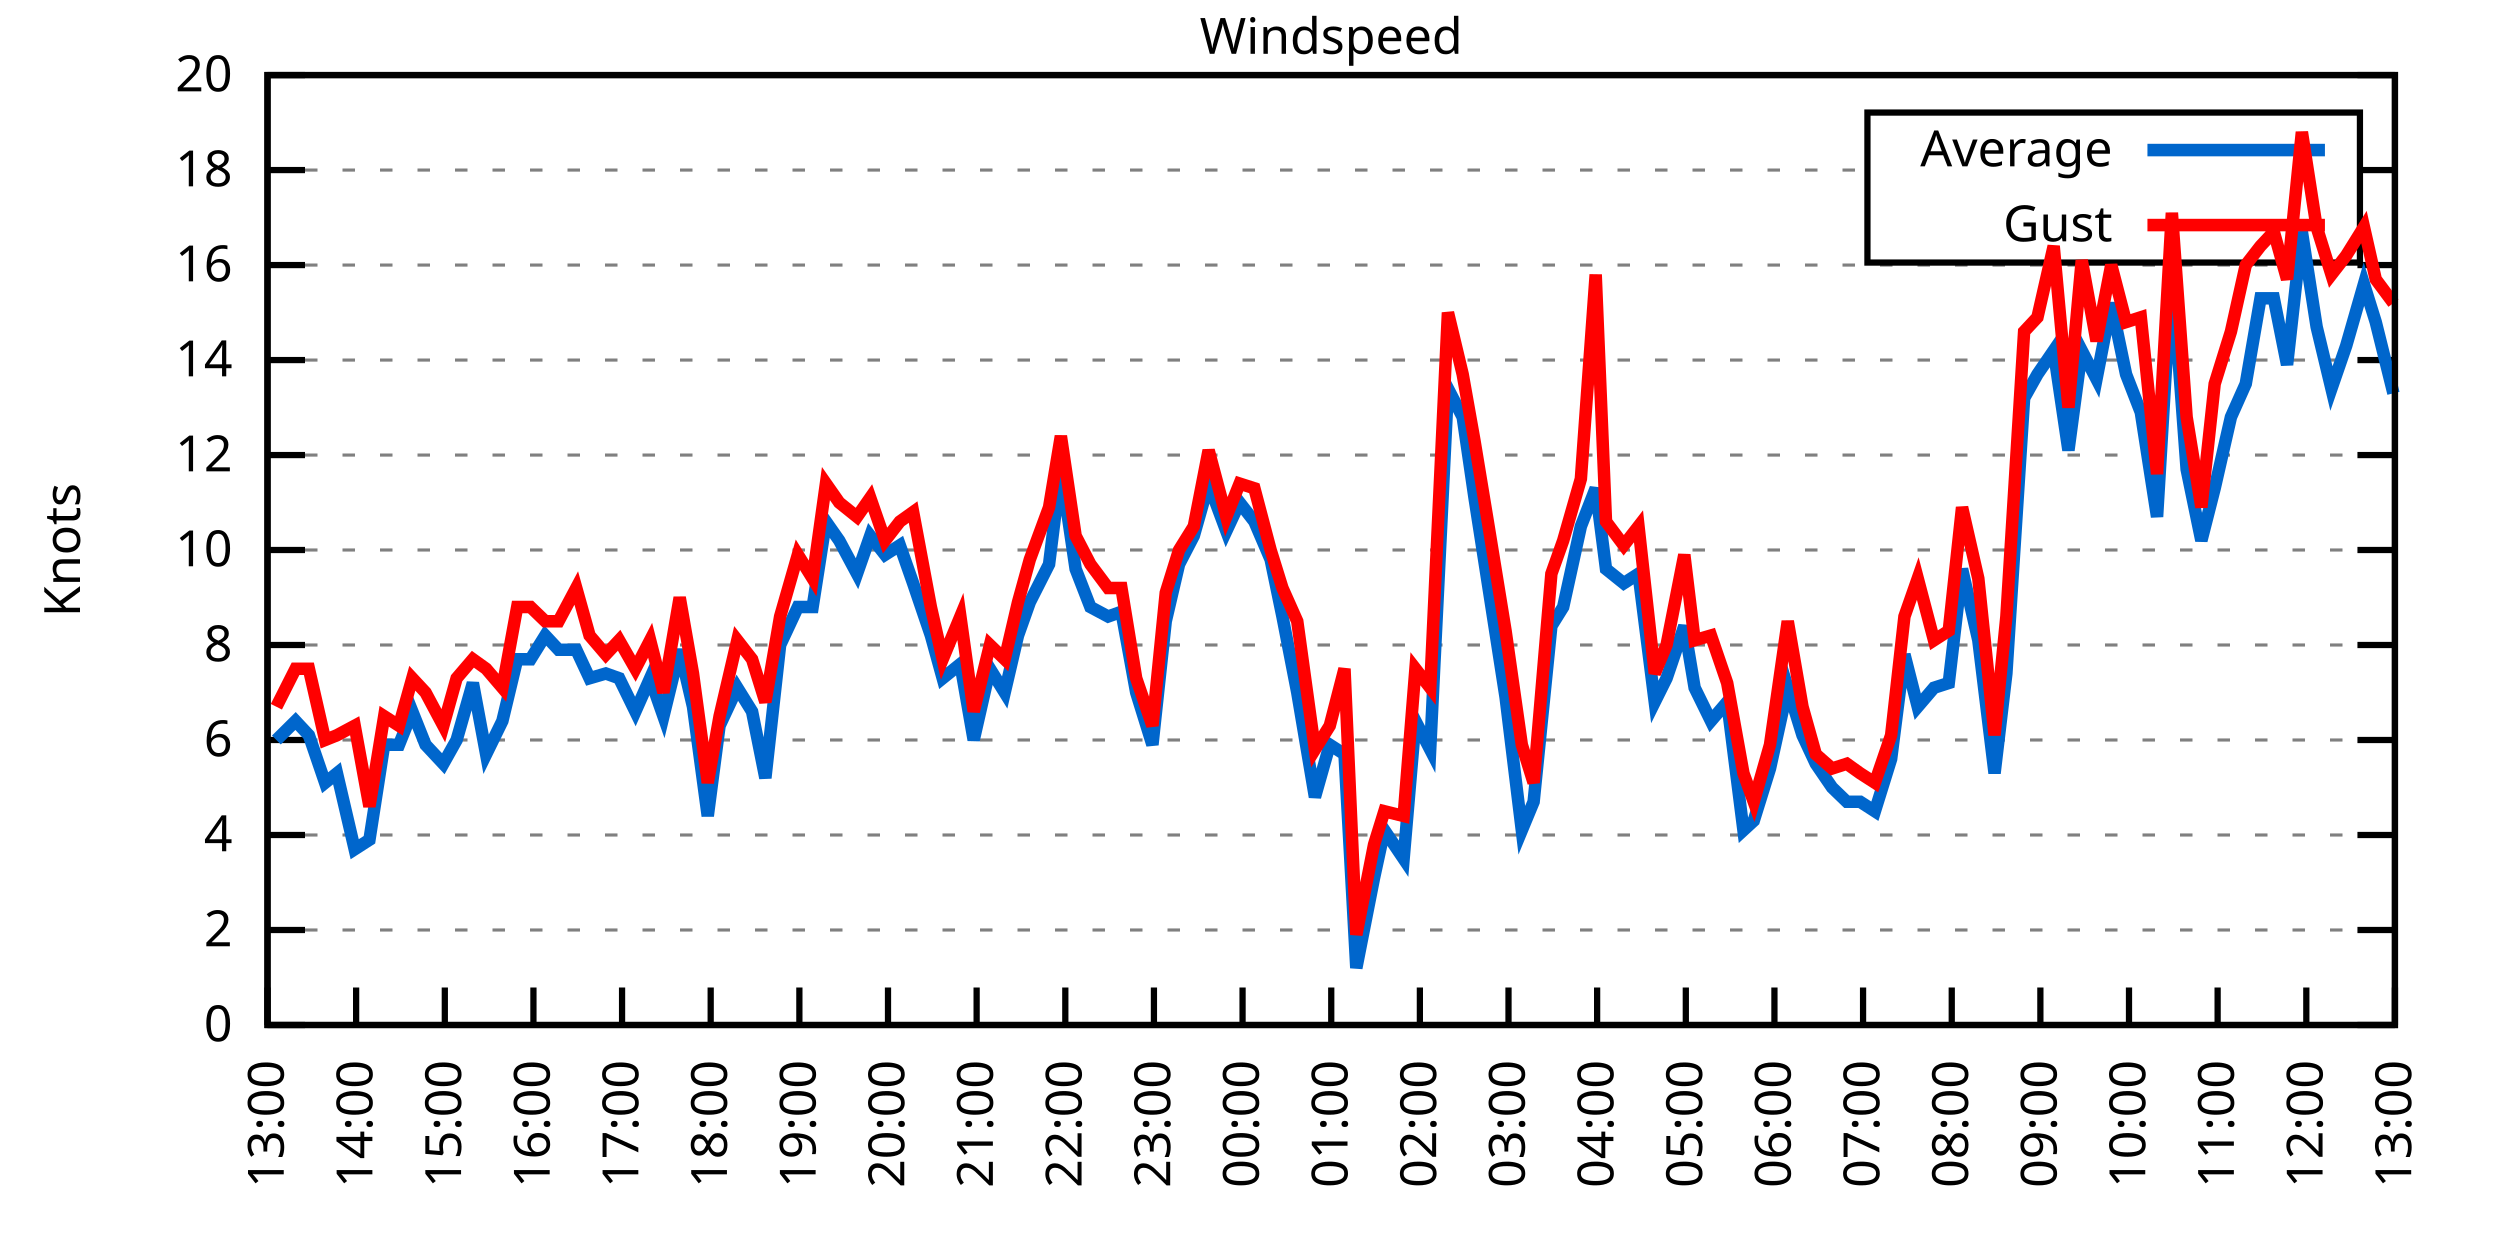
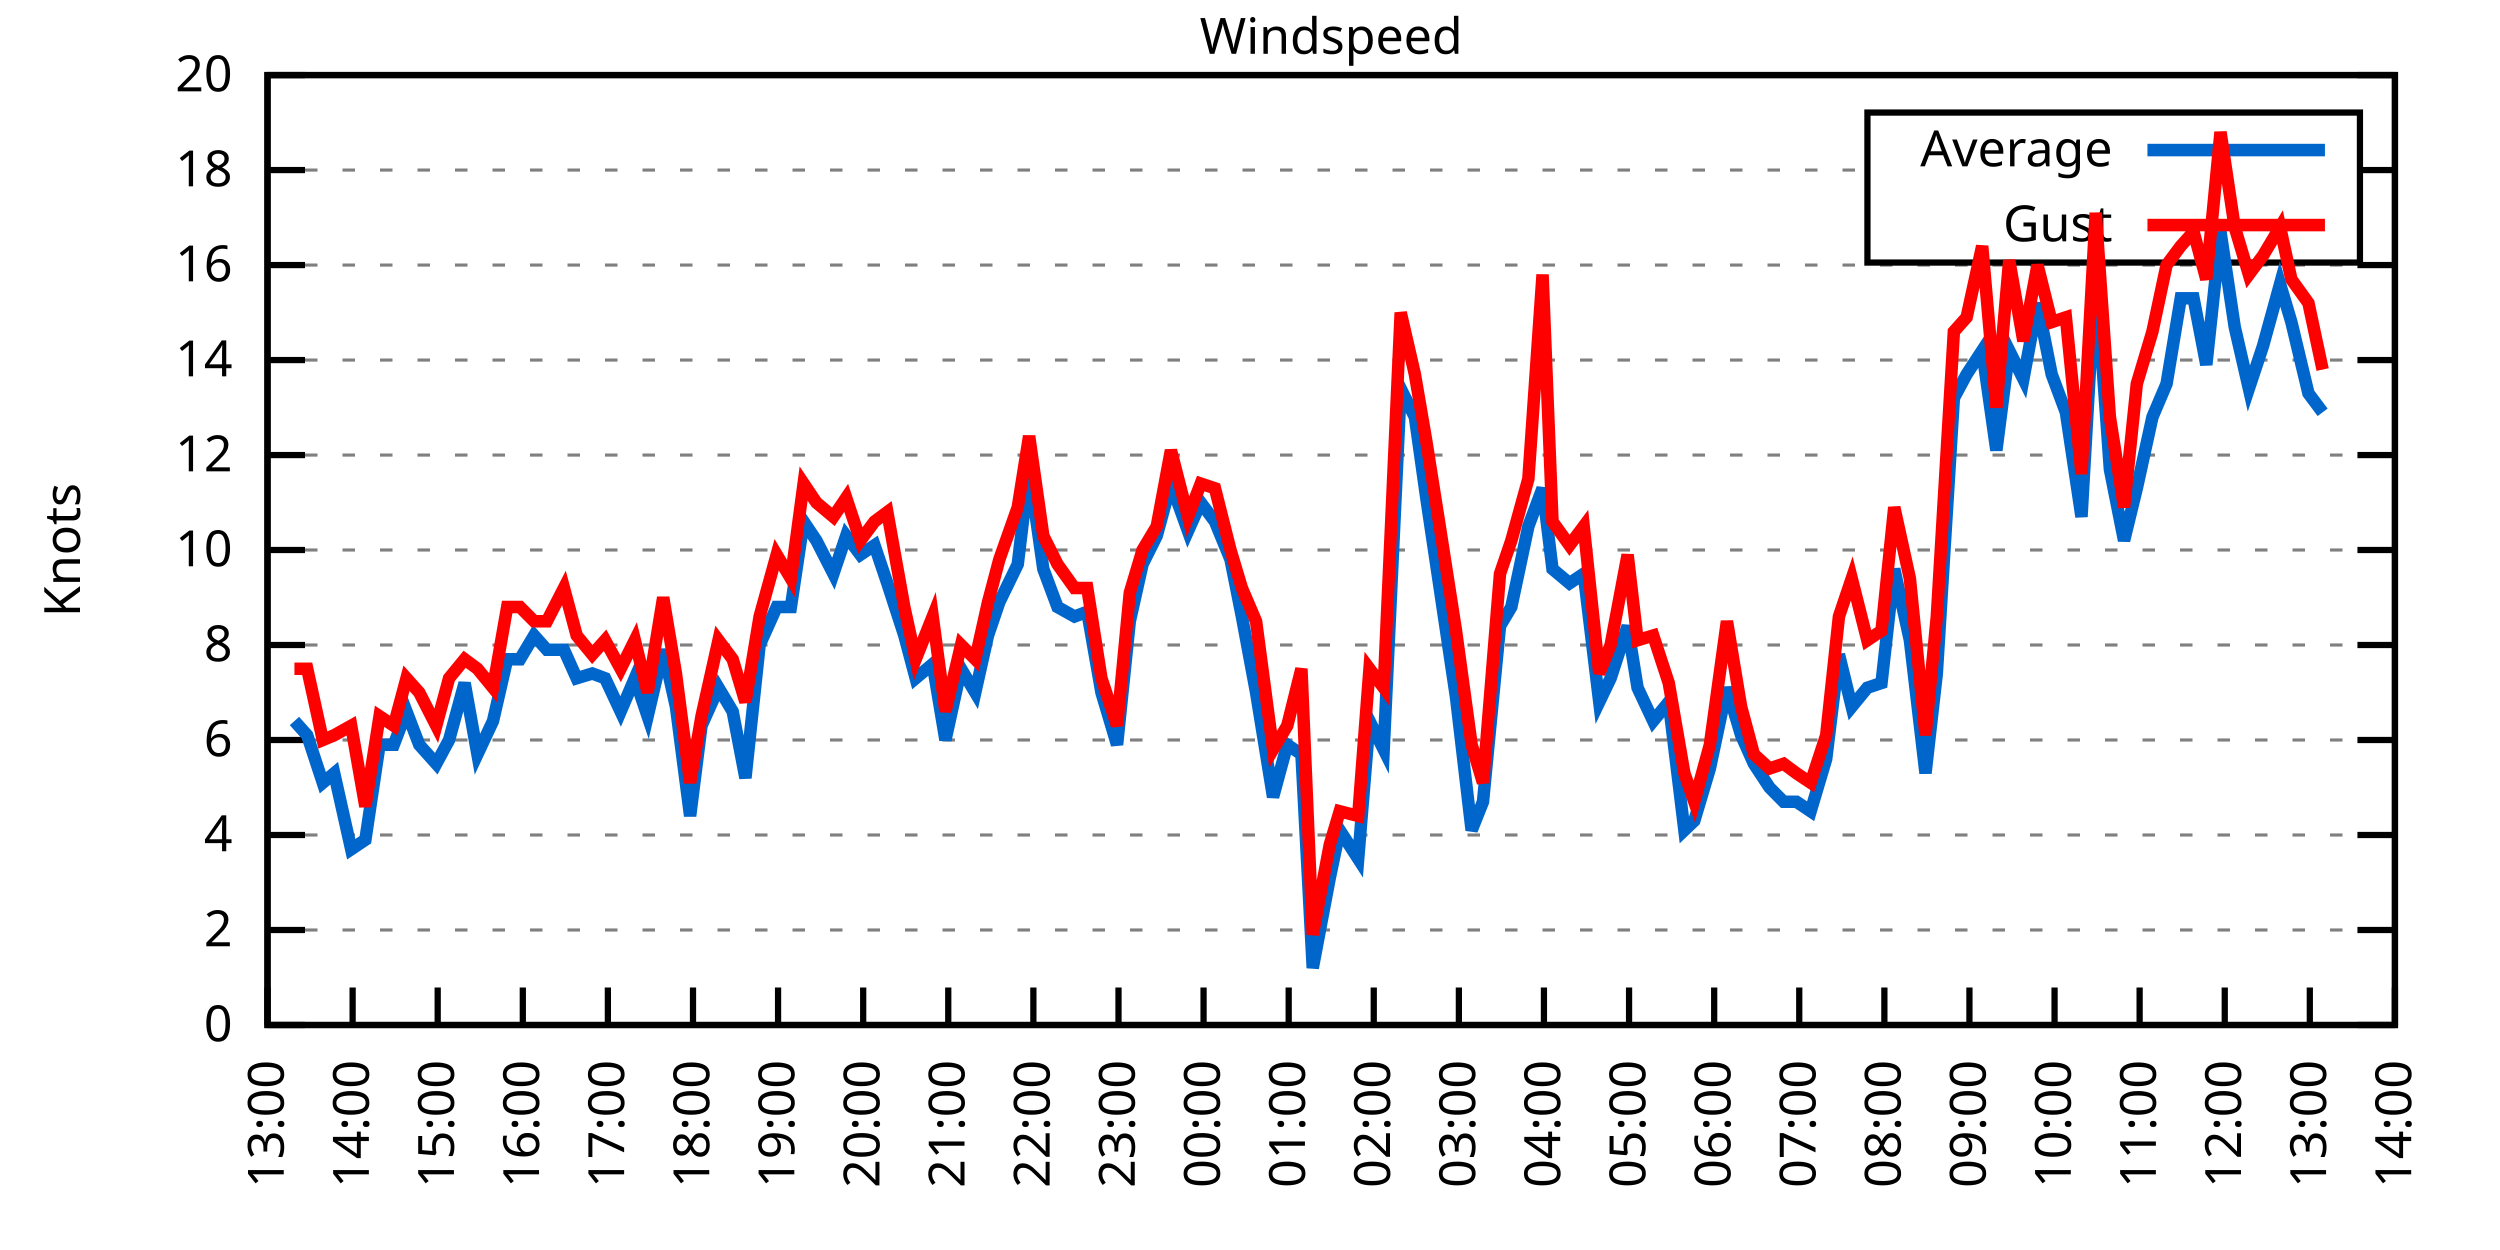
<svg xmlns="http://www.w3.org/2000/svg" xmlns:xlink="http://www.w3.org/1999/xlink" width="400" height="200" viewBox="0 0 400 200">
  <g id="gnuplot_canvas">
    <rect x="0" y="0" width="400" height="200" fill="none" />
    <defs>
      <circle id="gpDot" r="0.5" stroke-width="0.5" stroke="currentColor" />
      <path id="gpPt0" stroke-width="0.333" stroke="currentColor" d="M-1,0 h2 M0,-1 v2" />
      <path id="gpPt1" stroke-width="0.333" stroke="currentColor" d="M-1,-1 L1,1 M1,-1 L-1,1" />
      <path id="gpPt2" stroke-width="0.333" stroke="currentColor" d="M-1,0 L1,0 M0,-1 L0,1 M-1,-1 L1,1 M-1,1 L1,-1" />
      <rect id="gpPt3" stroke-width="0.333" stroke="currentColor" x="-1" y="-1" width="2" height="2" />
      <rect id="gpPt4" stroke-width="0.333" stroke="currentColor" fill="currentColor" x="-1" y="-1" width="2" height="2" />
      <circle id="gpPt5" stroke-width="0.333" stroke="currentColor" cx="0" cy="0" r="1" />
      <use xlink:href="#gpPt5" id="gpPt6" fill="currentColor" stroke="none" />
      <path id="gpPt7" stroke-width="0.333" stroke="currentColor" d="M0,-1.33 L-1.33,0.67 L1.33,0.67 z" />
      <use xlink:href="#gpPt7" id="gpPt8" fill="currentColor" stroke="none" />
      <use xlink:href="#gpPt7" id="gpPt9" stroke="currentColor" transform="rotate(180)" />
      <use xlink:href="#gpPt9" id="gpPt10" fill="currentColor" stroke="none" />
      <use xlink:href="#gpPt3" id="gpPt11" stroke="currentColor" transform="rotate(45)" />
      <use xlink:href="#gpPt11" id="gpPt12" fill="currentColor" stroke="none" />
      <path id="gpPt13" stroke-width="0.333" stroke="currentColor" d="M0,1.330 L1.265,0.411 L0.782,-1.067 L-0.782,-1.076 L-1.265,0.411 z" />
      <use xlink:href="#gpPt13" id="gpPt14" fill="currentColor" stroke="none" />
      <filter id="textbox" filterUnits="objectBoundingBox" x="0" y="0" height="1" width="1">
        <feFlood flood-color="white" flood-opacity="1" result="bgnd" />
        <feComposite in="SourceGraphic" in2="bgnd" operator="atop" />
      </filter>
      <filter id="greybox" filterUnits="objectBoundingBox" x="0" y="0" height="1" width="1">
        <feFlood flood-color="lightgrey" flood-opacity="1" result="grey" />
        <feComposite in="SourceGraphic" in2="grey" operator="atop" />
      </filter>
    </defs>
    <g fill="none" color="white" stroke="currentColor" stroke-width="1.00" stroke-linecap="butt" stroke-linejoin="miter">
</g>
    <g fill="none" color="black" stroke="currentColor" stroke-width="1.00" stroke-linecap="butt" stroke-linejoin="miter">
      <g stroke="none" shape-rendering="crispEdges">
        <polygon fill="rgb(255, 255, 255)" points="42.80,164.00 383.18,164.00 383.18,12.02 42.80,12.02 " />
      </g>
    </g>
    <g fill="none" color="black" stroke="currentColor" stroke-width="1.00" stroke-linecap="butt" stroke-linejoin="miter">
</g>
    <g fill="none" color="black" stroke="black" stroke-width="0.50" stroke-linecap="butt" stroke-linejoin="miter">
</g>
    <g fill="none" color="gray" stroke="currentColor" stroke-width="0.50" stroke-linecap="butt" stroke-linejoin="miter">
      <path stroke="gray" stroke-dasharray="2,4" class="gridline" d="M42.80,164.00 L383.19,164.00  " />
    </g>
    <g fill="none" color="gray" stroke="gray" stroke-width="1.00" stroke-linecap="butt" stroke-linejoin="miter">
</g>
    <g fill="none" color="black" stroke="currentColor" stroke-width="1.00" stroke-linecap="butt" stroke-linejoin="miter">
      <path stroke="black" d="M42.80,164.00 L48.80,164.00 M383.19,164.00 L377.19,164.00  " />
      <g transform="translate(37.20,166.60)" stroke="none" fill="black" font-family="Sans" font-size="8.00" text-anchor="end">
        <text>
          <tspan font-family="Sans"> 0</tspan>
        </text>
      </g>
    </g>
    <g fill="none" color="black" stroke="currentColor" stroke-width="1.00" stroke-linecap="butt" stroke-linejoin="miter">
</g>
    <g fill="none" color="black" stroke="black" stroke-width="0.50" stroke-linecap="butt" stroke-linejoin="miter">
</g>
    <g fill="none" color="gray" stroke="currentColor" stroke-width="0.50" stroke-linecap="butt" stroke-linejoin="miter">
      <path stroke="gray" stroke-dasharray="2,4" class="gridline" d="M42.80,148.80 L383.19,148.80  " />
    </g>
    <g fill="none" color="gray" stroke="gray" stroke-width="1.00" stroke-linecap="butt" stroke-linejoin="miter">
</g>
    <g fill="none" color="black" stroke="currentColor" stroke-width="1.00" stroke-linecap="butt" stroke-linejoin="miter">
      <path stroke="black" d="M42.80,148.80 L48.80,148.80 M383.19,148.80 L377.19,148.80  " />
      <g transform="translate(37.20,151.40)" stroke="none" fill="black" font-family="Sans" font-size="8.00" text-anchor="end">
        <text>
          <tspan font-family="Sans"> 2</tspan>
        </text>
      </g>
    </g>
    <g fill="none" color="black" stroke="currentColor" stroke-width="1.00" stroke-linecap="butt" stroke-linejoin="miter">
</g>
    <g fill="none" color="black" stroke="black" stroke-width="0.50" stroke-linecap="butt" stroke-linejoin="miter">
</g>
    <g fill="none" color="gray" stroke="currentColor" stroke-width="0.50" stroke-linecap="butt" stroke-linejoin="miter">
      <path stroke="gray" stroke-dasharray="2,4" class="gridline" d="M42.80,133.60 L383.19,133.60  " />
    </g>
    <g fill="none" color="gray" stroke="gray" stroke-width="1.00" stroke-linecap="butt" stroke-linejoin="miter">
</g>
    <g fill="none" color="black" stroke="currentColor" stroke-width="1.00" stroke-linecap="butt" stroke-linejoin="miter">
      <path stroke="black" d="M42.80,133.60 L48.80,133.60 M383.19,133.60 L377.19,133.60  " />
      <g transform="translate(37.20,136.20)" stroke="none" fill="black" font-family="Sans" font-size="8.00" text-anchor="end">
        <text>
          <tspan font-family="Sans"> 4</tspan>
        </text>
      </g>
    </g>
    <g fill="none" color="black" stroke="currentColor" stroke-width="1.00" stroke-linecap="butt" stroke-linejoin="miter">
</g>
    <g fill="none" color="black" stroke="black" stroke-width="0.50" stroke-linecap="butt" stroke-linejoin="miter">
</g>
    <g fill="none" color="gray" stroke="currentColor" stroke-width="0.50" stroke-linecap="butt" stroke-linejoin="miter">
      <path stroke="gray" stroke-dasharray="2,4" class="gridline" d="M42.80,118.40 L383.19,118.40  " />
    </g>
    <g fill="none" color="gray" stroke="gray" stroke-width="1.00" stroke-linecap="butt" stroke-linejoin="miter">
</g>
    <g fill="none" color="black" stroke="currentColor" stroke-width="1.00" stroke-linecap="butt" stroke-linejoin="miter">
      <path stroke="black" d="M42.80,118.40 L48.80,118.40 M383.19,118.40 L377.19,118.40  " />
      <g transform="translate(37.20,121.00)" stroke="none" fill="black" font-family="Sans" font-size="8.00" text-anchor="end">
        <text>
          <tspan font-family="Sans"> 6</tspan>
        </text>
      </g>
    </g>
    <g fill="none" color="black" stroke="currentColor" stroke-width="1.00" stroke-linecap="butt" stroke-linejoin="miter">
</g>
    <g fill="none" color="black" stroke="black" stroke-width="0.50" stroke-linecap="butt" stroke-linejoin="miter">
</g>
    <g fill="none" color="gray" stroke="currentColor" stroke-width="0.50" stroke-linecap="butt" stroke-linejoin="miter">
      <path stroke="gray" stroke-dasharray="2,4" class="gridline" d="M42.80,103.20 L383.19,103.20  " />
    </g>
    <g fill="none" color="gray" stroke="gray" stroke-width="1.00" stroke-linecap="butt" stroke-linejoin="miter">
</g>
    <g fill="none" color="black" stroke="currentColor" stroke-width="1.00" stroke-linecap="butt" stroke-linejoin="miter">
      <path stroke="black" d="M42.80,103.20 L48.80,103.20 M383.19,103.20 L377.19,103.20  " />
      <g transform="translate(37.20,105.80)" stroke="none" fill="black" font-family="Sans" font-size="8.00" text-anchor="end">
        <text>
          <tspan font-family="Sans"> 8</tspan>
        </text>
      </g>
    </g>
    <g fill="none" color="black" stroke="currentColor" stroke-width="1.00" stroke-linecap="butt" stroke-linejoin="miter">
</g>
    <g fill="none" color="black" stroke="black" stroke-width="0.50" stroke-linecap="butt" stroke-linejoin="miter">
</g>
    <g fill="none" color="gray" stroke="currentColor" stroke-width="0.50" stroke-linecap="butt" stroke-linejoin="miter">
      <path stroke="gray" stroke-dasharray="2,4" class="gridline" d="M42.80,88.00 L383.19,88.00  " />
    </g>
    <g fill="none" color="gray" stroke="gray" stroke-width="1.00" stroke-linecap="butt" stroke-linejoin="miter">
</g>
    <g fill="none" color="black" stroke="currentColor" stroke-width="1.00" stroke-linecap="butt" stroke-linejoin="miter">
      <path stroke="black" d="M42.80,88.00 L48.80,88.00 M383.19,88.00 L377.19,88.00  " />
      <g transform="translate(37.20,90.60)" stroke="none" fill="black" font-family="Sans" font-size="8.00" text-anchor="end">
        <text>
          <tspan font-family="Sans"> 10</tspan>
        </text>
      </g>
    </g>
    <g fill="none" color="black" stroke="currentColor" stroke-width="1.00" stroke-linecap="butt" stroke-linejoin="miter">
</g>
    <g fill="none" color="black" stroke="black" stroke-width="0.50" stroke-linecap="butt" stroke-linejoin="miter">
</g>
    <g fill="none" color="gray" stroke="currentColor" stroke-width="0.50" stroke-linecap="butt" stroke-linejoin="miter">
      <path stroke="gray" stroke-dasharray="2,4" class="gridline" d="M42.80,72.81 L383.19,72.81  " />
    </g>
    <g fill="none" color="gray" stroke="gray" stroke-width="1.00" stroke-linecap="butt" stroke-linejoin="miter">
</g>
    <g fill="none" color="black" stroke="currentColor" stroke-width="1.00" stroke-linecap="butt" stroke-linejoin="miter">
      <path stroke="black" d="M42.80,72.81 L48.80,72.81 M383.19,72.81 L377.19,72.81  " />
      <g transform="translate(37.20,75.41)" stroke="none" fill="black" font-family="Sans" font-size="8.00" text-anchor="end">
        <text>
          <tspan font-family="Sans"> 12</tspan>
        </text>
      </g>
    </g>
    <g fill="none" color="black" stroke="currentColor" stroke-width="1.00" stroke-linecap="butt" stroke-linejoin="miter">
</g>
    <g fill="none" color="black" stroke="black" stroke-width="0.50" stroke-linecap="butt" stroke-linejoin="miter">
</g>
    <g fill="none" color="gray" stroke="currentColor" stroke-width="0.50" stroke-linecap="butt" stroke-linejoin="miter">
      <path stroke="gray" stroke-dasharray="2,4" class="gridline" d="M42.80,57.61 L383.19,57.61  " />
    </g>
    <g fill="none" color="gray" stroke="gray" stroke-width="1.00" stroke-linecap="butt" stroke-linejoin="miter">
</g>
    <g fill="none" color="black" stroke="currentColor" stroke-width="1.00" stroke-linecap="butt" stroke-linejoin="miter">
      <path stroke="black" d="M42.80,57.61 L48.80,57.61 M383.19,57.61 L377.19,57.61  " />
      <g transform="translate(37.20,60.21)" stroke="none" fill="black" font-family="Sans" font-size="8.00" text-anchor="end">
        <text>
          <tspan font-family="Sans"> 14</tspan>
        </text>
      </g>
    </g>
    <g fill="none" color="black" stroke="currentColor" stroke-width="1.00" stroke-linecap="butt" stroke-linejoin="miter">
</g>
    <g fill="none" color="black" stroke="black" stroke-width="0.50" stroke-linecap="butt" stroke-linejoin="miter">
</g>
    <g fill="none" color="gray" stroke="currentColor" stroke-width="0.50" stroke-linecap="butt" stroke-linejoin="miter">
      <path stroke="gray" stroke-dasharray="2,4" class="gridline" d="M42.80,42.41 L383.19,42.41  " />
    </g>
    <g fill="none" color="gray" stroke="gray" stroke-width="1.00" stroke-linecap="butt" stroke-linejoin="miter">
</g>
    <g fill="none" color="black" stroke="currentColor" stroke-width="1.00" stroke-linecap="butt" stroke-linejoin="miter">
      <path stroke="black" d="M42.80,42.41 L48.80,42.41 M383.19,42.41 L377.19,42.41  " />
      <g transform="translate(37.20,45.01)" stroke="none" fill="black" font-family="Sans" font-size="8.00" text-anchor="end">
        <text>
          <tspan font-family="Sans"> 16</tspan>
        </text>
      </g>
    </g>
    <g fill="none" color="black" stroke="currentColor" stroke-width="1.00" stroke-linecap="butt" stroke-linejoin="miter">
</g>
    <g fill="none" color="black" stroke="black" stroke-width="0.50" stroke-linecap="butt" stroke-linejoin="miter">
</g>
    <g fill="none" color="gray" stroke="currentColor" stroke-width="0.50" stroke-linecap="butt" stroke-linejoin="miter">
      <path stroke="gray" stroke-dasharray="2,4" class="gridline" d="M42.80,27.21 L298.79,27.21 M377.59,27.21 L383.19,27.21  " />
    </g>
    <g fill="none" color="gray" stroke="gray" stroke-width="1.00" stroke-linecap="butt" stroke-linejoin="miter">
</g>
    <g fill="none" color="black" stroke="currentColor" stroke-width="1.00" stroke-linecap="butt" stroke-linejoin="miter">
      <path stroke="black" d="M42.80,27.21 L48.80,27.21 M383.19,27.21 L377.19,27.21  " />
      <g transform="translate(37.20,29.81)" stroke="none" fill="black" font-family="Sans" font-size="8.00" text-anchor="end">
        <text>
          <tspan font-family="Sans"> 18</tspan>
        </text>
      </g>
    </g>
    <g fill="none" color="black" stroke="currentColor" stroke-width="1.00" stroke-linecap="butt" stroke-linejoin="miter">
</g>
    <g fill="none" color="black" stroke="black" stroke-width="0.50" stroke-linecap="butt" stroke-linejoin="miter">
</g>
    <g fill="none" color="gray" stroke="currentColor" stroke-width="0.50" stroke-linecap="butt" stroke-linejoin="miter">
      <path stroke="gray" stroke-dasharray="2,4" class="gridline" d="M42.80,12.01 L383.19,12.01  " />
    </g>
    <g fill="none" color="gray" stroke="gray" stroke-width="1.00" stroke-linecap="butt" stroke-linejoin="miter">
</g>
    <g fill="none" color="black" stroke="currentColor" stroke-width="1.00" stroke-linecap="butt" stroke-linejoin="miter">
      <path stroke="black" d="M42.80,12.01 L48.80,12.01 M383.19,12.01 L377.19,12.01  " />
      <g transform="translate(37.20,14.61)" stroke="none" fill="black" font-family="Sans" font-size="8.00" text-anchor="end">
        <text>
          <tspan font-family="Sans"> 20</tspan>
        </text>
      </g>
    </g>
    <g fill="none" color="black" stroke="currentColor" stroke-width="1.00" stroke-linecap="butt" stroke-linejoin="miter">
      <path stroke="black" d="M42.80,164.00 L42.80,158.00  " />
      <g transform="translate(45.40,169.60) rotate(270.00)" stroke="none" fill="black" font-family="Sans" font-size="8.00" text-anchor="end">
        <text>
          <tspan font-family="Sans">13:00</tspan>
        </text>
      </g>
    </g>
    <g fill="none" color="black" stroke="currentColor" stroke-width="1.00" stroke-linecap="butt" stroke-linejoin="miter">
-       <path stroke="black" d="M56.98,164.00 L56.98,158.00  " />
-       <g transform="translate(59.58,169.60) rotate(270.00)" stroke="none" fill="black" font-family="Sans" font-size="8.00" text-anchor="end">
+       <path stroke="black" d="M56.42,164.00 L56.42,158.00  " />
+       <g transform="translate(59.02,169.60) rotate(270.00)" stroke="none" fill="black" font-family="Sans" font-size="8.00" text-anchor="end">
        <text>
          <tspan font-family="Sans">14:00</tspan>
        </text>
      </g>
    </g>
    <g fill="none" color="black" stroke="currentColor" stroke-width="1.00" stroke-linecap="butt" stroke-linejoin="miter">
-       <path stroke="black" d="M71.17,164.00 L71.17,158.00  " />
-       <g transform="translate(73.77,169.60) rotate(270.00)" stroke="none" fill="black" font-family="Sans" font-size="8.00" text-anchor="end">
+       <path stroke="black" d="M70.03,164.00 L70.03,158.00  " />
+       <g transform="translate(72.63,169.60) rotate(270.00)" stroke="none" fill="black" font-family="Sans" font-size="8.00" text-anchor="end">
        <text>
          <tspan font-family="Sans">15:00</tspan>
        </text>
      </g>
    </g>
    <g fill="none" color="black" stroke="currentColor" stroke-width="1.00" stroke-linecap="butt" stroke-linejoin="miter">
-       <path stroke="black" d="M85.35,164.00 L85.35,158.00  " />
-       <g transform="translate(87.95,169.60) rotate(270.00)" stroke="none" fill="black" font-family="Sans" font-size="8.00" text-anchor="end">
+       <path stroke="black" d="M83.65,164.00 L83.65,158.00  " />
+       <g transform="translate(86.25,169.60) rotate(270.00)" stroke="none" fill="black" font-family="Sans" font-size="8.00" text-anchor="end">
        <text>
          <tspan font-family="Sans">16:00</tspan>
        </text>
      </g>
    </g>
    <g fill="none" color="black" stroke="currentColor" stroke-width="1.00" stroke-linecap="butt" stroke-linejoin="miter">
-       <path stroke="black" d="M99.53,164.00 L99.53,158.00  " />
-       <g transform="translate(102.13,169.60) rotate(270.00)" stroke="none" fill="black" font-family="Sans" font-size="8.00" text-anchor="end">
+       <path stroke="black" d="M97.26,164.00 L97.26,158.00  " />
+       <g transform="translate(99.86,169.60) rotate(270.00)" stroke="none" fill="black" font-family="Sans" font-size="8.00" text-anchor="end">
        <text>
          <tspan font-family="Sans">17:00</tspan>
        </text>
      </g>
    </g>
    <g fill="none" color="black" stroke="currentColor" stroke-width="1.00" stroke-linecap="butt" stroke-linejoin="miter">
-       <path stroke="black" d="M113.71,164.00 L113.71,158.00  " />
-       <g transform="translate(116.31,169.60) rotate(270.00)" stroke="none" fill="black" font-family="Sans" font-size="8.00" text-anchor="end">
+       <path stroke="black" d="M110.88,164.00 L110.88,158.00  " />
+       <g transform="translate(113.48,169.60) rotate(270.00)" stroke="none" fill="black" font-family="Sans" font-size="8.00" text-anchor="end">
        <text>
          <tspan font-family="Sans">18:00</tspan>
        </text>
      </g>
    </g>
    <g fill="none" color="black" stroke="currentColor" stroke-width="1.00" stroke-linecap="butt" stroke-linejoin="miter">
-       <path stroke="black" d="M127.90,164.00 L127.90,158.00  " />
-       <g transform="translate(130.50,169.60) rotate(270.00)" stroke="none" fill="black" font-family="Sans" font-size="8.00" text-anchor="end">
+       <path stroke="black" d="M124.49,164.00 L124.49,158.00  " />
+       <g transform="translate(127.09,169.60) rotate(270.00)" stroke="none" fill="black" font-family="Sans" font-size="8.00" text-anchor="end">
        <text>
          <tspan font-family="Sans">19:00</tspan>
        </text>
      </g>
    </g>
    <g fill="none" color="black" stroke="currentColor" stroke-width="1.00" stroke-linecap="butt" stroke-linejoin="miter">
-       <path stroke="black" d="M142.08,164.00 L142.08,158.00  " />
-       <g transform="translate(144.68,169.60) rotate(270.00)" stroke="none" fill="black" font-family="Sans" font-size="8.00" text-anchor="end">
+       <path stroke="black" d="M138.11,164.00 L138.11,158.00  " />
+       <g transform="translate(140.71,169.60) rotate(270.00)" stroke="none" fill="black" font-family="Sans" font-size="8.00" text-anchor="end">
        <text>
          <tspan font-family="Sans">20:00</tspan>
        </text>
      </g>
    </g>
    <g fill="none" color="black" stroke="currentColor" stroke-width="1.00" stroke-linecap="butt" stroke-linejoin="miter">
-       <path stroke="black" d="M156.26,164.00 L156.26,158.00  " />
-       <g transform="translate(158.86,169.60) rotate(270.00)" stroke="none" fill="black" font-family="Sans" font-size="8.00" text-anchor="end">
+       <path stroke="black" d="M151.72,164.00 L151.72,158.00  " />
+       <g transform="translate(154.32,169.60) rotate(270.00)" stroke="none" fill="black" font-family="Sans" font-size="8.00" text-anchor="end">
        <text>
          <tspan font-family="Sans">21:00</tspan>
        </text>
      </g>
    </g>
    <g fill="none" color="black" stroke="currentColor" stroke-width="1.00" stroke-linecap="butt" stroke-linejoin="miter">
-       <path stroke="black" d="M170.45,164.00 L170.45,158.00  " />
-       <g transform="translate(173.05,169.60) rotate(270.00)" stroke="none" fill="black" font-family="Sans" font-size="8.00" text-anchor="end">
+       <path stroke="black" d="M165.34,164.00 L165.34,158.00  " />
+       <g transform="translate(167.94,169.60) rotate(270.00)" stroke="none" fill="black" font-family="Sans" font-size="8.00" text-anchor="end">
        <text>
          <tspan font-family="Sans">22:00</tspan>
        </text>
      </g>
    </g>
    <g fill="none" color="black" stroke="currentColor" stroke-width="1.00" stroke-linecap="butt" stroke-linejoin="miter">
-       <path stroke="black" d="M184.63,164.00 L184.63,158.00  " />
-       <g transform="translate(187.23,169.60) rotate(270.00)" stroke="none" fill="black" font-family="Sans" font-size="8.00" text-anchor="end">
+       <path stroke="black" d="M178.96,164.00 L178.96,158.00  " />
+       <g transform="translate(181.56,169.60) rotate(270.00)" stroke="none" fill="black" font-family="Sans" font-size="8.00" text-anchor="end">
        <text>
          <tspan font-family="Sans">23:00</tspan>
        </text>
      </g>
    </g>
    <g fill="none" color="black" stroke="currentColor" stroke-width="1.00" stroke-linecap="butt" stroke-linejoin="miter">
-       <path stroke="black" d="M198.81,164.00 L198.81,158.00  " />
-       <g transform="translate(201.41,169.60) rotate(270.00)" stroke="none" fill="black" font-family="Sans" font-size="8.00" text-anchor="end">
+       <path stroke="black" d="M192.57,164.00 L192.57,158.00  " />
+       <g transform="translate(195.17,169.60) rotate(270.00)" stroke="none" fill="black" font-family="Sans" font-size="8.00" text-anchor="end">
        <text>
          <tspan font-family="Sans">00:00</tspan>
        </text>
      </g>
    </g>
    <g fill="none" color="black" stroke="currentColor" stroke-width="1.00" stroke-linecap="butt" stroke-linejoin="miter">
-       <path stroke="black" d="M213.00,164.00 L213.00,158.00  " />
-       <g transform="translate(215.60,169.60) rotate(270.00)" stroke="none" fill="black" font-family="Sans" font-size="8.00" text-anchor="end">
+       <path stroke="black" d="M206.19,164.00 L206.19,158.00  " />
+       <g transform="translate(208.79,169.60) rotate(270.00)" stroke="none" fill="black" font-family="Sans" font-size="8.00" text-anchor="end">
        <text>
          <tspan font-family="Sans">01:00</tspan>
        </text>
      </g>
    </g>
    <g fill="none" color="black" stroke="currentColor" stroke-width="1.00" stroke-linecap="butt" stroke-linejoin="miter">
-       <path stroke="black" d="M227.18,164.00 L227.18,158.00  " />
-       <g transform="translate(229.78,169.60) rotate(270.00)" stroke="none" fill="black" font-family="Sans" font-size="8.00" text-anchor="end">
+       <path stroke="black" d="M219.80,164.00 L219.80,158.00  " />
+       <g transform="translate(222.40,169.60) rotate(270.00)" stroke="none" fill="black" font-family="Sans" font-size="8.00" text-anchor="end">
        <text>
          <tspan font-family="Sans">02:00</tspan>
        </text>
      </g>
    </g>
    <g fill="none" color="black" stroke="currentColor" stroke-width="1.00" stroke-linecap="butt" stroke-linejoin="miter">
-       <path stroke="black" d="M241.36,164.00 L241.36,158.00  " />
-       <g transform="translate(243.96,169.60) rotate(270.00)" stroke="none" fill="black" font-family="Sans" font-size="8.00" text-anchor="end">
+       <path stroke="black" d="M233.42,164.00 L233.42,158.00  " />
+       <g transform="translate(236.02,169.60) rotate(270.00)" stroke="none" fill="black" font-family="Sans" font-size="8.00" text-anchor="end">
        <text>
          <tspan font-family="Sans">03:00</tspan>
        </text>
      </g>
    </g>
    <g fill="none" color="black" stroke="currentColor" stroke-width="1.00" stroke-linecap="butt" stroke-linejoin="miter">
-       <path stroke="black" d="M255.54,164.00 L255.54,158.00  " />
-       <g transform="translate(258.14,169.60) rotate(270.00)" stroke="none" fill="black" font-family="Sans" font-size="8.00" text-anchor="end">
+       <path stroke="black" d="M247.03,164.00 L247.03,158.00  " />
+       <g transform="translate(249.63,169.60) rotate(270.00)" stroke="none" fill="black" font-family="Sans" font-size="8.00" text-anchor="end">
        <text>
          <tspan font-family="Sans">04:00</tspan>
        </text>
      </g>
    </g>
    <g fill="none" color="black" stroke="currentColor" stroke-width="1.00" stroke-linecap="butt" stroke-linejoin="miter">
-       <path stroke="black" d="M269.73,164.00 L269.73,158.00  " />
-       <g transform="translate(272.33,169.60) rotate(270.00)" stroke="none" fill="black" font-family="Sans" font-size="8.00" text-anchor="end">
+       <path stroke="black" d="M260.65,164.00 L260.65,158.00  " />
+       <g transform="translate(263.25,169.60) rotate(270.00)" stroke="none" fill="black" font-family="Sans" font-size="8.00" text-anchor="end">
        <text>
          <tspan font-family="Sans">05:00</tspan>
        </text>
      </g>
    </g>
    <g fill="none" color="black" stroke="currentColor" stroke-width="1.00" stroke-linecap="butt" stroke-linejoin="miter">
-       <path stroke="black" d="M283.91,164.00 L283.91,158.00  " />
-       <g transform="translate(286.51,169.60) rotate(270.00)" stroke="none" fill="black" font-family="Sans" font-size="8.00" text-anchor="end">
+       <path stroke="black" d="M274.27,164.00 L274.27,158.00  " />
+       <g transform="translate(276.87,169.60) rotate(270.00)" stroke="none" fill="black" font-family="Sans" font-size="8.00" text-anchor="end">
        <text>
          <tspan font-family="Sans">06:00</tspan>
        </text>
      </g>
    </g>
    <g fill="none" color="black" stroke="currentColor" stroke-width="1.00" stroke-linecap="butt" stroke-linejoin="miter">
-       <path stroke="black" d="M298.09,164.00 L298.09,158.00  " />
-       <g transform="translate(300.69,169.60) rotate(270.00)" stroke="none" fill="black" font-family="Sans" font-size="8.00" text-anchor="end">
+       <path stroke="black" d="M287.88,164.00 L287.88,158.00  " />
+       <g transform="translate(290.48,169.60) rotate(270.00)" stroke="none" fill="black" font-family="Sans" font-size="8.00" text-anchor="end">
        <text>
          <tspan font-family="Sans">07:00</tspan>
        </text>
      </g>
    </g>
    <g fill="none" color="black" stroke="currentColor" stroke-width="1.00" stroke-linecap="butt" stroke-linejoin="miter">
-       <path stroke="black" d="M312.28,164.00 L312.28,158.00  " />
-       <g transform="translate(314.88,169.60) rotate(270.00)" stroke="none" fill="black" font-family="Sans" font-size="8.00" text-anchor="end">
+       <path stroke="black" d="M301.50,164.00 L301.50,158.00  " />
+       <g transform="translate(304.10,169.60) rotate(270.00)" stroke="none" fill="black" font-family="Sans" font-size="8.00" text-anchor="end">
        <text>
          <tspan font-family="Sans">08:00</tspan>
        </text>
      </g>
    </g>
    <g fill="none" color="black" stroke="currentColor" stroke-width="1.00" stroke-linecap="butt" stroke-linejoin="miter">
-       <path stroke="black" d="M326.46,164.00 L326.46,158.00  " />
-       <g transform="translate(329.06,169.60) rotate(270.00)" stroke="none" fill="black" font-family="Sans" font-size="8.00" text-anchor="end">
+       <path stroke="black" d="M315.11,164.00 L315.11,158.00  " />
+       <g transform="translate(317.71,169.60) rotate(270.00)" stroke="none" fill="black" font-family="Sans" font-size="8.00" text-anchor="end">
        <text>
          <tspan font-family="Sans">09:00</tspan>
        </text>
      </g>
    </g>
    <g fill="none" color="black" stroke="currentColor" stroke-width="1.00" stroke-linecap="butt" stroke-linejoin="miter">
-       <path stroke="black" d="M340.64,164.00 L340.64,158.00  " />
-       <g transform="translate(343.24,169.60) rotate(270.00)" stroke="none" fill="black" font-family="Sans" font-size="8.00" text-anchor="end">
+       <path stroke="black" d="M328.73,164.00 L328.73,158.00  " />
+       <g transform="translate(331.33,169.60) rotate(270.00)" stroke="none" fill="black" font-family="Sans" font-size="8.00" text-anchor="end">
        <text>
          <tspan font-family="Sans">10:00</tspan>
        </text>
      </g>
    </g>
    <g fill="none" color="black" stroke="currentColor" stroke-width="1.00" stroke-linecap="butt" stroke-linejoin="miter">
-       <path stroke="black" d="M354.82,164.00 L354.82,158.00  " />
-       <g transform="translate(357.42,169.60) rotate(270.00)" stroke="none" fill="black" font-family="Sans" font-size="8.00" text-anchor="end">
+       <path stroke="black" d="M342.34,164.00 L342.34,158.00  " />
+       <g transform="translate(344.94,169.60) rotate(270.00)" stroke="none" fill="black" font-family="Sans" font-size="8.00" text-anchor="end">
        <text>
          <tspan font-family="Sans">11:00</tspan>
        </text>
      </g>
    </g>
    <g fill="none" color="black" stroke="currentColor" stroke-width="1.00" stroke-linecap="butt" stroke-linejoin="miter">
-       <path stroke="black" d="M369.01,164.00 L369.01,158.00  " />
-       <g transform="translate(371.61,169.60) rotate(270.00)" stroke="none" fill="black" font-family="Sans" font-size="8.00" text-anchor="end">
+       <path stroke="black" d="M355.96,164.00 L355.96,158.00  " />
+       <g transform="translate(358.56,169.60) rotate(270.00)" stroke="none" fill="black" font-family="Sans" font-size="8.00" text-anchor="end">
        <text>
          <tspan font-family="Sans">12:00</tspan>
+         </text>
+       </g>
+     </g>
+     <g fill="none" color="black" stroke="currentColor" stroke-width="1.00" stroke-linecap="butt" stroke-linejoin="miter">
+       <path stroke="black" d="M369.57,164.00 L369.57,158.00  " />
+       <g transform="translate(372.17,169.60) rotate(270.00)" stroke="none" fill="black" font-family="Sans" font-size="8.00" text-anchor="end">
+         <text>
+           <tspan font-family="Sans">13:00</tspan>
        </text>
      </g>
    </g>
    <g fill="none" color="black" stroke="currentColor" stroke-width="1.00" stroke-linecap="butt" stroke-linejoin="miter">
      <path stroke="black" d="M383.19,164.00 L383.19,158.00  " />
      <g transform="translate(385.79,169.60) rotate(270.00)" stroke="none" fill="black" font-family="Sans" font-size="8.00" text-anchor="end">
        <text>
-           <tspan font-family="Sans">13:00</tspan>
+           <tspan font-family="Sans">14:00</tspan>
        </text>
      </g>
    </g>
    <g fill="none" color="black" stroke="currentColor" stroke-width="1.00" stroke-linecap="butt" stroke-linejoin="miter">
</g>
    <g fill="none" color="black" stroke="currentColor" stroke-width="1.00" stroke-linecap="butt" stroke-linejoin="miter">
      <path stroke="black" d="M42.80,12.01 L42.80,164.00 L383.19,164.00 L383.19,12.01 L42.80,12.01 Z  " />
    </g>
    <g fill="none" color="black" stroke="currentColor" stroke-width="1.00" stroke-linecap="butt" stroke-linejoin="miter">
</g>
    <g fill="none" color="black" stroke="currentColor" stroke-width="1.00" stroke-linecap="butt" stroke-linejoin="miter">
      <path stroke="black" d="M298.79,42.01 L298.79,18.01 L377.59,18.01 L377.59,42.01 L298.79,42.01 Z  " />
    </g>
    <g id="Windspeed_plot_1">
      <g fill="none" color="white" stroke="black" stroke-width="2.00" stroke-linecap="butt" stroke-linejoin="miter">
</g>
      <g fill="none" color="black" stroke="currentColor" stroke-width="2.00" stroke-linecap="butt" stroke-linejoin="miter">
        <g transform="translate(337.99,26.61)" stroke="none" fill="black" font-family="Sans" font-size="8.00" text-anchor="end">
          <text>
            <tspan font-family="Sans">Average</tspan>
          </text>
        </g>
      </g>
      <g fill="none" color="black" stroke="currentColor" stroke-width="2.00" stroke-linecap="butt" stroke-linejoin="miter">
-         <path stroke="rgb(  0, 102, 204)" d="M343.59,24.01 L371.99,24.01 M44.22,118.40 L47.29,115.36 L49.42,117.64 L52.02,125.24 L53.91,123.72 L56.75,135.88   L59.11,134.36 L61.47,119.16 L63.84,119.16 L65.97,113.84 L68.09,119.16 L70.93,122.20 L73.06,118.40 L75.66,109.28   L77.78,120.68 L80.38,115.36 L82.75,105.48 L84.88,105.48 L87.24,101.68 L89.37,103.96 L92.20,103.96 L94.33,108.52   L96.93,107.76 L99.06,108.52 L101.66,113.84 L104.02,108.52 L106.15,114.60 L108.75,103.96 L110.88,113.08 L113.24,130.56   L115.13,116.12 L117.97,110.04 L120.33,113.84 L122.46,124.48 L124.82,103.20 L127.66,97.12 L130.02,97.12 L132.15,83.45   L134.28,86.49 L137.12,91.80 L139.24,85.73 L141.61,88.76 L143.97,87.25 L146.10,93.32 L148.94,101.68 L150.83,108.52   L153.66,106.24 L155.79,118.40 L158.39,107.00 L160.75,110.80 L162.88,101.68 L164.77,96.36 L167.85,90.28 L169.74,75.09   L172.10,91.04 L174.46,97.12 L177.30,98.64 L179.43,97.88 L181.79,110.80 L184.39,119.16 L186.52,99.40 L188.65,90.28   L191.01,85.73 L193.38,77.37 L196.21,84.97 L198.34,80.41 L200.70,83.45 L203.30,89.52 L205.19,98.64 L207.56,110.80   L210.39,127.52 L212.76,119.16 L215.12,120.68 L217.01,154.88 L219.85,140.44 L221.50,132.84 L224.58,137.40 L226.47,115.36   L228.83,119.92 L231.67,62.17 L234.03,66.73 L235.92,79.65 L238.05,93.32 L240.89,111.56 L243.49,132.84 L245.38,128.28   L248.22,100.16 L250.11,97.12 L252.94,84.21 L255.31,78.13 L256.96,91.04 L259.80,93.32 L262.16,91.80 L264.76,112.32   L266.65,108.52 L269.49,100.16 L271.14,110.04 L273.75,115.36 L276.35,112.32 L278.95,132.84 L280.60,131.32 L283.20,122.96   L286.04,110.04 L288.40,117.64 L290.53,122.20 L293.13,126.00 L295.49,128.28 L297.62,128.28 L299.98,129.80 L302.58,121.44   L304.71,104.72 L306.84,113.08 L309.44,110.04 L311.80,109.28 L313.93,91.04 L316.53,102.44 L319.13,123.72 L321.02,107.76   L323.86,63.69 L325.99,59.89 L328.59,56.09 L330.95,72.05 L333.08,56.09 L335.44,60.65 L337.80,48.49 L340.17,59.89   L342.53,65.97 L345.13,82.69 L347.50,43.17 L349.86,75.09 L352.22,86.49 L354.35,78.13 L356.95,66.73 L359.32,61.41   L361.68,47.73 L363.81,47.73 L365.93,58.37 L368.30,37.09 L370.66,52.29 L373.03,62.17 L375.39,55.33 L378.23,45.45   L380.12,51.53 L382.95,62.93  " />
+         <path stroke="rgb(  0, 102, 204)" d="M343.59,24.01 L371.99,24.01 M47.11,115.36 L49.15,117.64 L51.65,125.24 L53.47,123.72 L56.19,135.88 L58.46,134.36   L60.73,119.16 L63.00,119.16 L65.04,113.84 L67.08,119.16 L69.80,122.20 L71.85,118.40 L74.34,109.28 L76.39,120.68   L78.88,115.36 L81.15,105.48 L83.19,105.48 L85.46,101.68 L87.50,103.96 L90.23,103.96 L92.27,108.52 L94.77,107.76   L96.81,108.52 L99.30,113.84 L101.57,108.52 L103.62,114.60 L106.11,103.96 L108.15,113.08 L110.42,130.56 L112.24,116.12   L114.96,110.04 L117.23,113.84 L119.27,124.48 L121.54,103.20 L124.27,97.12 L126.54,97.12 L128.58,83.45 L130.62,86.49   L133.34,91.80 L135.39,85.73 L137.66,88.76 L139.92,87.25 L141.97,93.32 L144.69,101.68 L146.51,108.52 L149.23,106.24   L151.27,118.40 L153.77,107.00 L156.04,110.80 L158.08,101.68 L159.89,96.36 L162.84,90.28 L164.66,75.09 L166.93,91.04   L169.20,97.12 L171.92,98.64 L173.96,97.88 L176.23,110.80 L178.73,119.16 L180.77,99.40 L182.81,90.28 L185.08,85.73   L187.35,77.37 L190.08,84.97 L192.12,80.41 L194.39,83.45 L196.88,89.52 L198.70,98.64 L200.97,110.80 L203.69,127.52   L205.96,119.16 L208.23,120.68 L210.04,154.88 L212.77,140.44 L214.36,132.84 L217.31,137.40 L219.12,115.36 L221.39,119.92   L224.11,62.17 L226.38,66.73 L228.20,79.65 L230.24,93.32 L232.96,111.56 L235.46,132.84 L237.28,128.28 L240.00,100.16   L241.81,97.12 L244.54,84.21 L246.81,78.13 L248.40,91.04 L251.12,93.32 L253.39,91.80 L255.88,112.32 L257.70,108.52   L260.42,100.16 L262.01,110.04 L264.51,115.36 L267.00,112.32 L269.50,132.84 L271.09,131.32 L273.58,122.96 L276.31,110.04   L278.58,117.64 L280.62,122.20 L283.12,126.00 L285.38,128.28 L287.43,128.28 L289.70,129.80 L292.19,121.44 L294.23,104.72   L296.28,113.08 L298.77,110.04 L301.04,109.28 L303.08,91.04 L305.58,102.44 L308.08,123.72 L309.89,107.76 L312.62,63.69   L314.66,59.89 L317.15,56.09 L319.42,72.05 L321.47,56.09 L323.74,60.65 L326.00,48.49 L328.27,59.89 L330.54,65.97   L333.04,82.69 L335.31,43.17 L337.58,75.09 L339.85,86.49 L341.89,78.13 L344.39,66.73 L346.65,61.41 L348.92,47.73   L350.97,47.73 L353.01,58.37 L355.28,37.09 L357.55,52.29 L359.82,62.17 L362.09,55.33 L364.81,45.45 L366.62,51.53   L369.35,62.93 L371.62,65.97  " />
      </g>
    </g>
    <g id="Windspeed_plot_2">
      <g fill="none" color="black" stroke="currentColor" stroke-width="2.00" stroke-linecap="butt" stroke-linejoin="miter">
        <g transform="translate(337.99,38.61)" stroke="none" fill="black" font-family="Sans" font-size="8.00" text-anchor="end">
          <text>
            <tspan font-family="Sans">Gust</tspan>
          </text>
        </g>
      </g>
      <g fill="none" color="black" stroke="currentColor" stroke-width="2.00" stroke-linecap="butt" stroke-linejoin="miter">
-         <path stroke="rgb(255,   0,   0)" d="M343.59,36.01 L371.99,36.01 M44.22,113.08 L47.29,107.00 L49.42,107.00 L52.02,118.40 L53.91,117.64 L56.75,116.12   L59.11,129.04 L61.47,114.60 L63.84,116.12 L65.97,108.52 L68.09,110.80 L70.93,116.12 L73.06,108.52 L75.66,105.48   L77.78,107.00 L80.38,110.04 L82.75,97.12 L84.88,97.12 L87.24,99.40 L89.37,99.40 L92.20,94.08 L94.33,101.68   L96.93,104.72 L99.06,102.44 L101.66,107.00 L104.02,102.44 L106.15,110.80 L108.75,95.60 L110.88,107.76 L113.24,125.24   L115.13,114.60 L117.97,102.44 L120.33,105.48 L122.46,112.32 L124.82,98.64 L127.66,88.76 L130.02,92.56 L132.15,77.37   L134.28,80.41 L137.12,82.69 L139.24,79.65 L141.61,86.49 L143.97,83.45 L146.10,81.93 L148.94,97.12 L150.83,105.48   L153.66,98.64 L155.79,113.84 L158.39,103.20 L160.75,105.48 L162.88,96.36 L164.77,89.52 L167.85,81.17 L169.74,69.77   L172.10,85.73 L174.46,90.28 L177.30,94.08 L179.43,94.08 L181.79,108.52 L184.39,116.12 L186.52,94.84 L188.65,88.00   L191.01,84.21 L193.38,72.05 L196.21,82.69 L198.34,77.37 L200.70,78.13 L203.30,88.00 L205.19,94.08 L207.56,99.40   L210.39,119.92 L212.76,116.12 L215.12,107.00 L217.01,149.56 L219.85,135.12 L221.50,129.80 L224.58,130.56 L226.47,107.00   L228.83,110.04 L231.67,50.01 L234.03,59.89 L235.92,70.53 L238.05,83.45 L240.89,100.92 L243.49,119.16 L245.38,125.24   L248.22,91.80 L250.11,86.49 L252.94,76.61 L255.31,43.93 L256.96,83.45 L259.80,87.25 L262.16,84.21 L264.76,107.76   L266.65,103.20 L269.49,88.76 L271.14,102.44 L273.75,101.68 L276.35,109.28 L278.95,123.72 L280.60,128.28 L283.20,119.16   L286.04,99.40 L288.40,113.08 L290.53,120.68 L293.13,122.96 L295.49,122.20 L297.62,123.72 L299.98,125.24 L302.58,117.64   L304.71,98.64 L306.84,92.56 L309.44,102.44 L311.80,100.92 L313.93,81.17 L316.53,92.56 L319.13,117.64 L321.02,98.64   L323.86,53.05 L325.99,50.77 L328.59,39.37 L330.95,65.21 L333.08,41.65 L335.44,54.57 L337.80,42.41 L340.17,51.53   L342.53,50.77 L345.13,75.85 L347.50,34.05 L349.86,66.73 L352.22,81.17 L354.35,61.41 L356.95,53.05 L359.32,42.41   L361.68,39.37 L363.81,37.09 L365.93,44.69 L368.30,21.13 L370.66,36.33 L373.03,43.93 L375.39,40.89 L378.23,36.33   L380.12,44.69 L382.95,48.49  " />
+         <path stroke="rgb(255,   0,   0)" d="M343.59,36.01 L371.99,36.01 M47.11,107.00 L49.15,107.00 L51.65,118.40 L53.47,117.64 L56.19,116.12 L58.46,129.04   L60.73,114.60 L63.00,116.12 L65.04,108.52 L67.08,110.80 L69.80,116.12 L71.85,108.52 L74.34,105.48 L76.39,107.00   L78.88,110.04 L81.15,97.12 L83.19,97.12 L85.46,99.40 L87.50,99.40 L90.23,94.08 L92.27,101.68 L94.77,104.72   L96.81,102.44 L99.30,107.00 L101.57,102.44 L103.62,110.80 L106.11,95.60 L108.15,107.76 L110.42,125.24 L112.24,114.60   L114.96,102.44 L117.23,105.48 L119.27,112.32 L121.54,98.64 L124.27,88.76 L126.54,92.56 L128.58,77.37 L130.62,80.41   L133.34,82.69 L135.39,79.65 L137.66,86.49 L139.92,83.45 L141.97,81.93 L144.69,97.12 L146.51,105.48 L149.23,98.64   L151.27,113.84 L153.77,103.20 L156.04,105.48 L158.08,96.36 L159.89,89.52 L162.84,81.17 L164.66,69.77 L166.93,85.73   L169.20,90.28 L171.92,94.08 L173.96,94.08 L176.23,108.52 L178.73,116.12 L180.77,94.84 L182.81,88.00 L185.08,84.21   L187.35,72.05 L190.08,82.69 L192.12,77.37 L194.39,78.13 L196.88,88.00 L198.70,94.08 L200.97,99.40 L203.69,119.92   L205.96,116.12 L208.23,107.00 L210.04,149.56 L212.77,135.12 L214.36,129.80 L217.31,130.56 L219.12,107.00 L221.39,110.04   L224.11,50.01 L226.38,59.89 L228.20,70.53 L230.24,83.45 L232.96,100.92 L235.46,119.16 L237.28,125.24 L240.00,91.80   L241.81,86.49 L244.54,76.61 L246.81,43.93 L248.40,83.45 L251.12,87.25 L253.39,84.21 L255.88,107.76 L257.70,103.20   L260.42,88.76 L262.01,102.44 L264.51,101.68 L267.00,109.28 L269.50,123.72 L271.09,128.28 L273.58,119.16 L276.31,99.40   L278.58,113.08 L280.62,120.68 L283.12,122.96 L285.38,122.20 L287.43,123.72 L289.70,125.24 L292.19,117.64 L294.23,98.64   L296.28,92.56 L298.77,102.44 L301.04,100.92 L303.08,81.17 L305.58,92.56 L308.08,117.64 L309.89,98.64 L312.62,53.05   L314.66,50.77 L317.15,39.37 L319.42,65.21 L321.47,41.65 L323.74,54.57 L326.00,42.41 L328.27,51.53 L330.54,50.77   L333.04,75.85 L335.31,34.05 L337.58,66.73 L339.85,81.17 L341.89,61.41 L344.39,53.05 L346.65,42.41 L348.92,39.37   L350.97,37.09 L353.01,44.69 L355.28,21.13 L357.55,36.33 L359.82,43.93 L362.09,40.89 L364.81,36.33 L366.62,44.69   L369.35,48.49 L371.62,59.13  " />
      </g>
    </g>
    <g fill="none" color="black" stroke="currentColor" stroke-width="2.00" stroke-linecap="butt" stroke-linejoin="miter">
</g>
    <g fill="none" color="black" stroke="black" stroke-width="1.00" stroke-linecap="butt" stroke-linejoin="miter">
</g>
    <g fill="none" color="black" stroke="currentColor" stroke-width="1.00" stroke-linecap="butt" stroke-linejoin="miter">
      <path stroke="black" d="M42.80,12.01 L42.80,164.00 L383.19,164.00 L383.19,12.01 L42.80,12.01 Z  " />
      <g transform="translate(12.80,88.01) rotate(270.00)" stroke="none" fill="black" font-family="Sans" font-size="8.00" text-anchor="middle">
        <text>
          <tspan font-family="Sans">Knots</tspan>
        </text>
      </g>
    </g>
    <g fill="none" color="black" stroke="currentColor" stroke-width="1.00" stroke-linecap="butt" stroke-linejoin="miter">
</g>
    <g fill="none" color="black" stroke="currentColor" stroke-width="1.00" stroke-linecap="butt" stroke-linejoin="miter">
      <g transform="translate(212.99,8.61)" stroke="none" fill="black" font-family="Sans" font-size="8.00" text-anchor="middle">
        <text>
          <tspan font-family="Sans">Windspeed</tspan>
        </text>
      </g>
    </g>
    <g fill="none" color="black" stroke="currentColor" stroke-width="1.00" stroke-linecap="butt" stroke-linejoin="miter">
</g>
  </g>
</svg>
